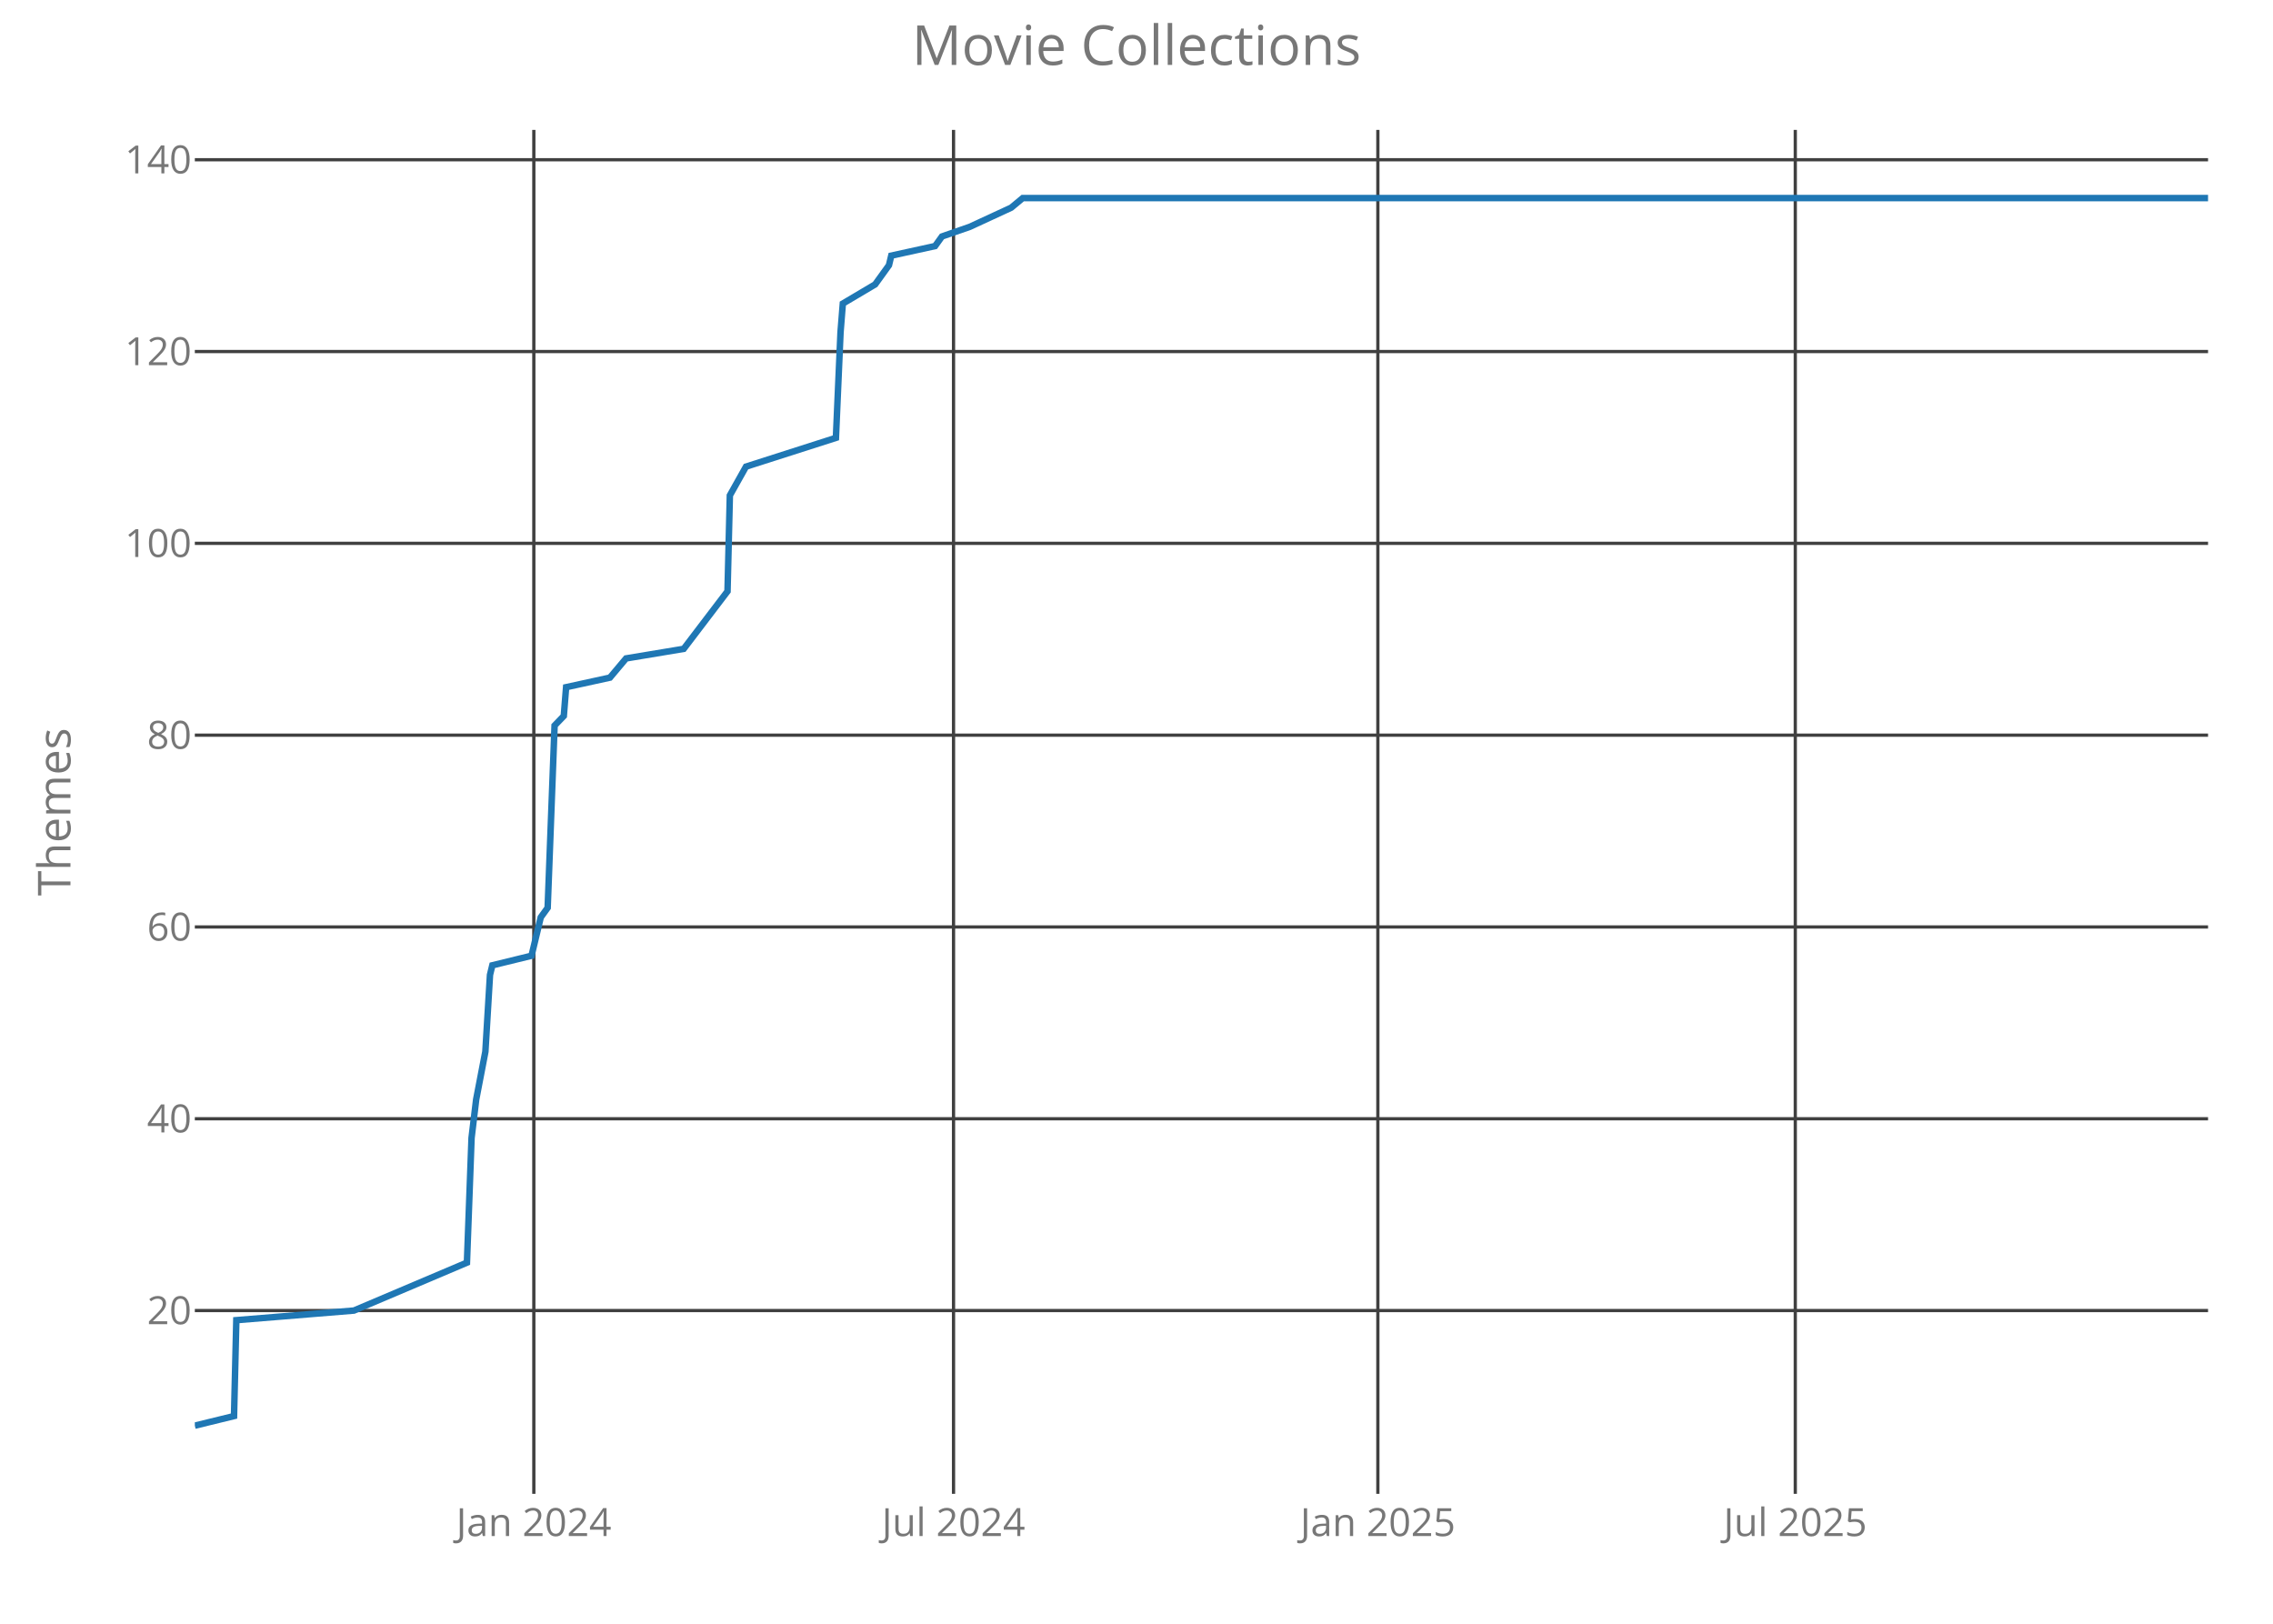
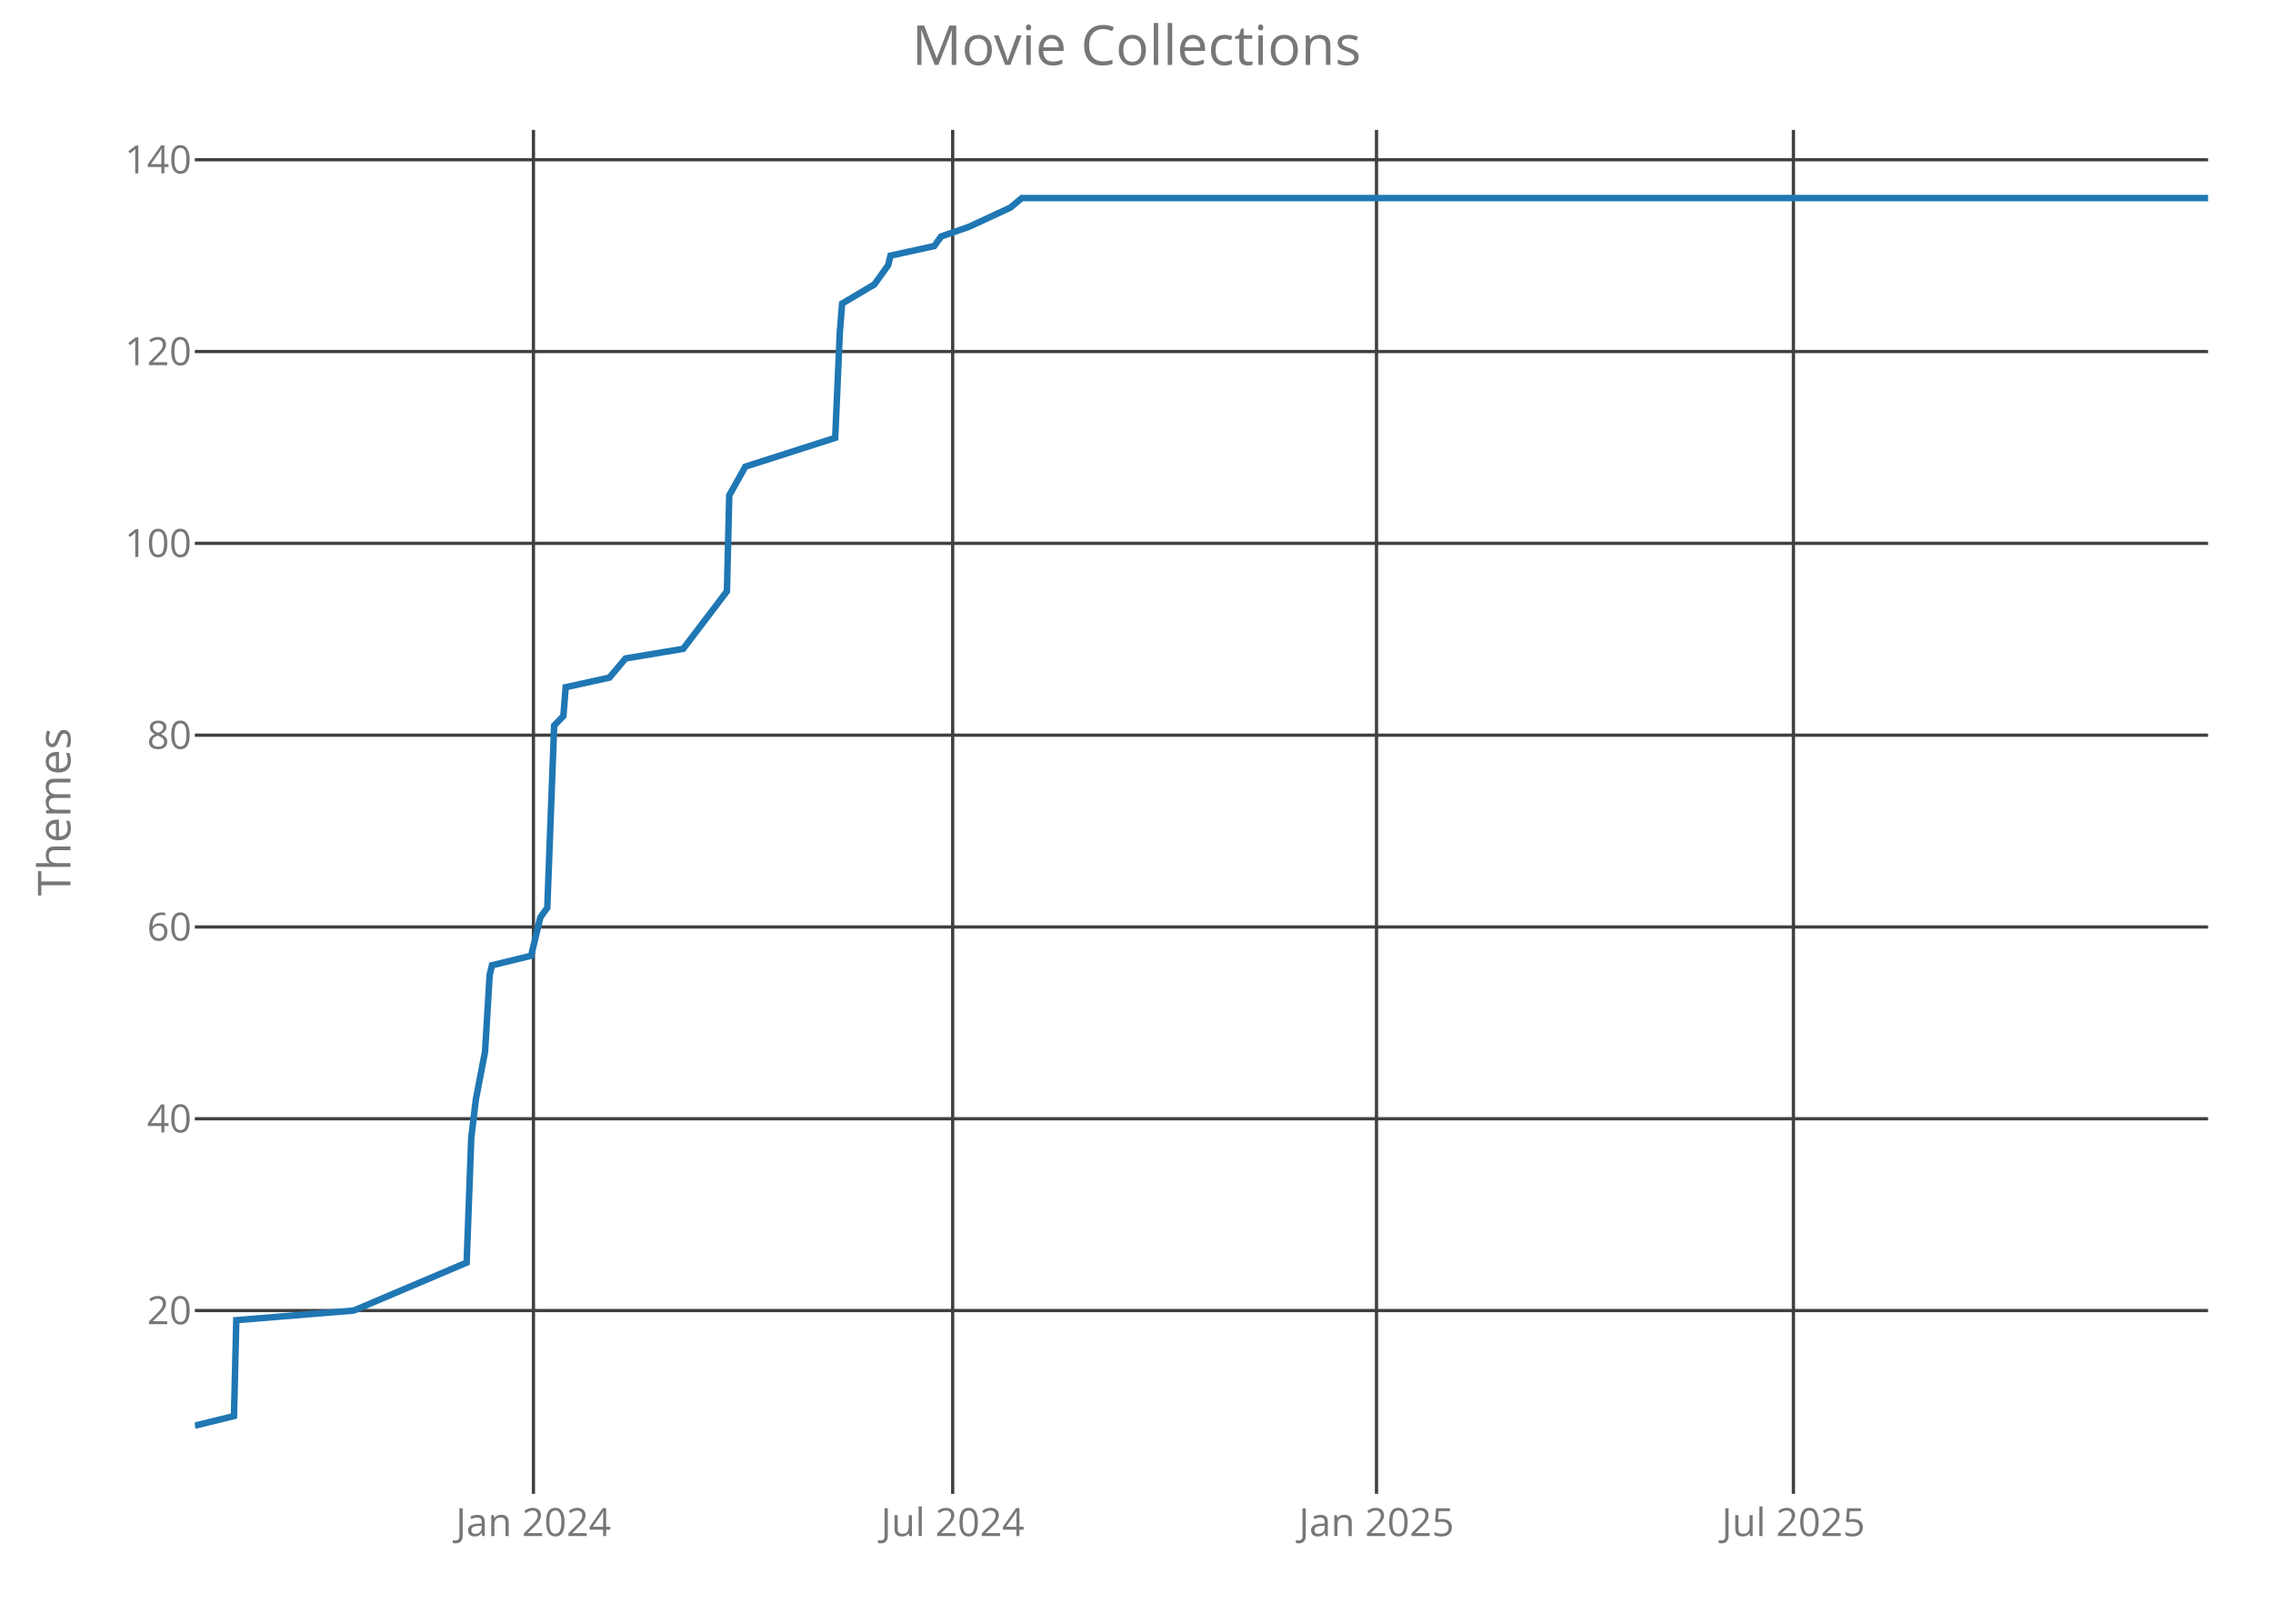
<svg xmlns="http://www.w3.org/2000/svg" class="main-svg" width="700" height="500" style="" viewBox="0 0 700 500">
  <rect x="0" y="0" width="700" height="500" style="fill: rgb(0, 0, 0); fill-opacity: 0;" />
-   <defs id="defs-54e589">
+   <defs id="defs-3aa77d">
    <g class="clips">
-       <clipPath id="clip54e589xyplot" class="plotclip">
+       <clipPath id="clip3aa77dxyplot" class="plotclip">
        <rect width="620" height="420" />
      </clipPath>
-       <clipPath class="axesclip" id="clip54e589x">
+       <clipPath class="axesclip" id="clip3aa77dx">
        <rect x="60" y="0" width="620" height="500" />
      </clipPath>
-       <clipPath class="axesclip" id="clip54e589y">
+       <clipPath class="axesclip" id="clip3aa77dy">
        <rect x="0" y="40" width="700" height="420" />
      </clipPath>
-       <clipPath class="axesclip" id="clip54e589xy">
+       <clipPath class="axesclip" id="clip3aa77dxy">
        <rect x="60" y="40" width="620" height="420" />
      </clipPath>
    </g>
    <g class="gradients" />
  </defs>
  <g class="bglayer">
    <rect class="bg" x="60" y="40" width="620" height="420" style="fill: rgb(0, 0, 0); fill-opacity: 0; stroke-width: 0;" />
  </g>
  <g class="layer-below">
    <g class="imagelayer" />
    <g class="shapelayer" />
  </g>
  <g class="cartesianlayer">
    <g class="subplot xy">
      <g class="layer-subplot">
        <g class="shapelayer" />
        <g class="imagelayer" />
      </g>
      <g class="gridlayer">
        <g class="x">
-           <path class="xgrid crisp" transform="translate(164.4,0)" d="M0,40v420" style="stroke: rgb(64, 64, 64); stroke-opacity: 1; stroke-width: 1px;" />
-           <path class="xgrid crisp" transform="translate(293.65,0)" d="M0,40v420" style="stroke: rgb(64, 64, 64); stroke-opacity: 1; stroke-width: 1px;" />
-           <path class="xgrid crisp" transform="translate(424.33,0)" d="M0,40v420" style="stroke: rgb(64, 64, 64); stroke-opacity: 1; stroke-width: 1px;" />
-           <path class="xgrid crisp" transform="translate(552.88,0)" d="M0,40v420" style="stroke: rgb(64, 64, 64); stroke-opacity: 1; stroke-width: 1px;" />
+           <path class="xgrid crisp" transform="translate(164.28,0)" d="M0,40v420" style="stroke: rgb(64, 64, 64); stroke-opacity: 1; stroke-width: 1px;" />
+           <path class="xgrid crisp" transform="translate(293.39,0)" d="M0,40v420" style="stroke: rgb(64, 64, 64); stroke-opacity: 1; stroke-width: 1px;" />
+           <path class="xgrid crisp" transform="translate(423.91,0)" d="M0,40v420" style="stroke: rgb(64, 64, 64); stroke-opacity: 1; stroke-width: 1px;" />
+           <path class="xgrid crisp" transform="translate(552.31,0)" d="M0,40v420" style="stroke: rgb(64, 64, 64); stroke-opacity: 1; stroke-width: 1px;" />
        </g>
        <g class="y">
          <path class="ygrid crisp" transform="translate(0,403.56)" d="M60,0h620" style="stroke: rgb(64, 64, 64); stroke-opacity: 1; stroke-width: 1px;" />
          <path class="ygrid crisp" transform="translate(0,344.5)" d="M60,0h620" style="stroke: rgb(64, 64, 64); stroke-opacity: 1; stroke-width: 1px;" />
          <path class="ygrid crisp" transform="translate(0,285.44)" d="M60,0h620" style="stroke: rgb(64, 64, 64); stroke-opacity: 1; stroke-width: 1px;" />
          <path class="ygrid crisp" transform="translate(0,226.38)" d="M60,0h620" style="stroke: rgb(64, 64, 64); stroke-opacity: 1; stroke-width: 1px;" />
          <path class="ygrid crisp" transform="translate(0,167.31)" d="M60,0h620" style="stroke: rgb(64, 64, 64); stroke-opacity: 1; stroke-width: 1px;" />
          <path class="ygrid crisp" transform="translate(0,108.25)" d="M60,0h620" style="stroke: rgb(64, 64, 64); stroke-opacity: 1; stroke-width: 1px;" />
          <path class="ygrid crisp" transform="translate(0,49.19)" d="M60,0h620" style="stroke: rgb(64, 64, 64); stroke-opacity: 1; stroke-width: 1px;" />
        </g>
      </g>
      <g class="zerolinelayer" />
      <path class="xlines-below crisp" d="M0,0" style="fill: none;" />
      <path class="ylines-below crisp" d="M0,0" style="fill: none;" />
      <g class="overlines-below" />
      <g class="xaxislayer-below">
        <g class="xtick">
-           <text text-anchor="middle" x="0" y="473" transform="translate(164.4,0)" style="font-family: 'Open Sans'; font-size: 12px; fill: rgb(119, 119, 119); fill-opacity: 1; white-space: pre;">Jan 2024</text>
+           <text text-anchor="middle" x="0" y="473" transform="translate(164.28,0)" style="font-family: 'Open Sans'; font-size: 12px; fill: rgb(119, 119, 119); fill-opacity: 1; white-space: pre;">Jan 2024</text>
        </g>
        <g class="xtick">
-           <text text-anchor="middle" x="0" y="473" transform="translate(293.65,0)" style="font-family: 'Open Sans'; font-size: 12px; fill: rgb(119, 119, 119); fill-opacity: 1; white-space: pre;">Jul 2024</text>
+           <text text-anchor="middle" x="0" y="473" transform="translate(293.39,0)" style="font-family: 'Open Sans'; font-size: 12px; fill: rgb(119, 119, 119); fill-opacity: 1; white-space: pre;">Jul 2024</text>
        </g>
        <g class="xtick">
-           <text text-anchor="middle" x="0" y="473" transform="translate(424.33,0)" style="font-family: 'Open Sans'; font-size: 12px; fill: rgb(119, 119, 119); fill-opacity: 1; white-space: pre;">Jan 2025</text>
+           <text text-anchor="middle" x="0" y="473" transform="translate(423.91,0)" style="font-family: 'Open Sans'; font-size: 12px; fill: rgb(119, 119, 119); fill-opacity: 1; white-space: pre;">Jan 2025</text>
        </g>
        <g class="xtick">
-           <text text-anchor="middle" x="0" y="473" transform="translate(552.88,0)" style="font-family: 'Open Sans'; font-size: 12px; fill: rgb(119, 119, 119); fill-opacity: 1; white-space: pre;">Jul 2025</text>
+           <text text-anchor="middle" x="0" y="473" transform="translate(552.31,0)" style="font-family: 'Open Sans'; font-size: 12px; fill: rgb(119, 119, 119); fill-opacity: 1; white-space: pre;">Jul 2025</text>
        </g>
      </g>
      <g class="yaxislayer-below">
        <g class="ytick">
          <text text-anchor="end" x="59" y="4.2" transform="translate(0,403.56)" style="font-family: 'Open Sans'; font-size: 12px; fill: rgb(119, 119, 119); fill-opacity: 1; white-space: pre;">20</text>
        </g>
        <g class="ytick">
          <text text-anchor="end" x="59" y="4.2" transform="translate(0,344.5)" style="font-family: 'Open Sans'; font-size: 12px; fill: rgb(119, 119, 119); fill-opacity: 1; white-space: pre;">40</text>
        </g>
        <g class="ytick">
          <text text-anchor="end" x="59" y="4.2" transform="translate(0,285.44)" style="font-family: 'Open Sans'; font-size: 12px; fill: rgb(119, 119, 119); fill-opacity: 1; white-space: pre;">60</text>
        </g>
        <g class="ytick">
          <text text-anchor="end" x="59" y="4.2" transform="translate(0,226.38)" style="font-family: 'Open Sans'; font-size: 12px; fill: rgb(119, 119, 119); fill-opacity: 1; white-space: pre;">80</text>
        </g>
        <g class="ytick">
          <text text-anchor="end" x="59" y="4.2" transform="translate(0,167.31)" style="font-family: 'Open Sans'; font-size: 12px; fill: rgb(119, 119, 119); fill-opacity: 1; white-space: pre;">100</text>
        </g>
        <g class="ytick">
          <text text-anchor="end" x="59" y="4.2" transform="translate(0,108.25)" style="font-family: 'Open Sans'; font-size: 12px; fill: rgb(119, 119, 119); fill-opacity: 1; white-space: pre;">120</text>
        </g>
        <g class="ytick">
          <text text-anchor="end" x="59" y="4.2" transform="translate(0,49.19)" style="font-family: 'Open Sans'; font-size: 12px; fill: rgb(119, 119, 119); fill-opacity: 1; white-space: pre;">140</text>
        </g>
      </g>
      <g class="overaxes-below" />
-       <g class="plot" transform="translate(60,40)" clip-path="url('#clip54e589xyplot')">
+       <g class="plot" transform="translate(60,40)" clip-path="url('#clip3aa77dxyplot')">
        <g class="scatterlayer mlayer">
-           <g class="trace scatter trace4467f9" style="stroke-miterlimit: 2; opacity: 1;">
+           <g class="trace scatter traceeb4834" style="stroke-miterlimit: 2; opacity: 1;">
            <g class="fills" />
            <g class="errorbars" />
            <g class="lines">
-               <path class="js-line" d="M0,399L12.07,396.05L12.78,366.52L49,363.56L83.8,348.8L85.22,310.41L86.64,298.59L89.48,283.83L90.9,260.2L91.62,257.25L103.69,254.3L106.53,242.48L108.66,239.53L110.79,183.42L113.63,180.47L114.34,171.61L127.84,168.66L132.81,162.75L150.56,159.8L164.05,142.08L164.77,112.55L169.74,103.69L197.43,94.83L198.85,62.34L199.56,53.48L209.51,47.58L211.64,44.63L213.77,41.67L214.48,38.72L227.97,35.77L230.1,32.81L238.63,29.86L251.41,23.95L254.96,21L620,21" style="vector-effect: non-scaling-stroke; fill: none; stroke: rgb(31, 119, 180); stroke-opacity: 1; stroke-width: 2px; opacity: 1;" />
+               <path class="js-line" d="M0,399L12.06,396.05L12.77,366.52L48.95,363.56L83.71,348.8L85.13,310.41L86.54,298.59L89.38,283.83L90.8,260.2L91.51,257.25L103.57,254.3L106.41,242.48L108.54,239.53L110.66,183.42L113.5,180.47L114.21,171.61L127.69,168.66L132.65,162.75L150.39,159.8L163.87,142.08L164.58,112.55L169.54,103.69L197.21,94.83L198.63,62.34L199.34,53.48L209.27,47.58L211.4,44.63L213.52,41.67L214.23,38.72L227.71,35.77L229.84,32.81L238.35,29.86L251.12,23.95L254.67,21L620,21" style="vector-effect: non-scaling-stroke; fill: none; stroke: rgb(31, 119, 180); stroke-opacity: 1; stroke-width: 2px; opacity: 1;" />
            </g>
            <g class="points" />
            <g class="text" />
          </g>
        </g>
      </g>
      <g class="overplot" />
      <path class="xlines-above" />
      <path class="ylines-above" />
      <g class="overlines-above" />
      <g class="xaxislayer-above" />
      <g class="yaxislayer-above" />
      <g class="overaxes-above" />
    </g>
  </g>
  <g class="polarlayer" />
  <g class="ternarylayer" />
  <g class="geolayer" />
  <g class="funnelarealayer" />
  <g class="pielayer" />
  <g class="treemaplayer" />
  <g class="sunburstlayer" />
  <g class="glimages" />
-   <defs id="topdefs-54e589">
+   <defs id="topdefs-3aa77d">
    <g class="clips" />
  </defs>
  <g class="layer-above">
    <g class="imagelayer" />
    <g class="shapelayer" />
  </g>
  <g class="infolayer">
    <g class="g-gtitle">
      <text class="gtitle" x="350" y="20" text-anchor="middle" dy="0em" style="font-family: 'Open Sans'; font-size: 17px; fill: rgb(119, 119, 119); opacity: 1; font-weight: normal; white-space: pre;">Movie Collections</text>
    </g>
    <g class="g-xtitle" />
    <g class="g-ytitle">
      <text class="ytitle" transform="rotate(-90,21.7,250)" x="21.7" y="250" text-anchor="middle" style="font-family: 'Open Sans'; font-size: 14px; fill: rgb(119, 119, 119); opacity: 1; font-weight: normal; white-space: pre;">Themes</text>
    </g>
  </g>
</svg>
